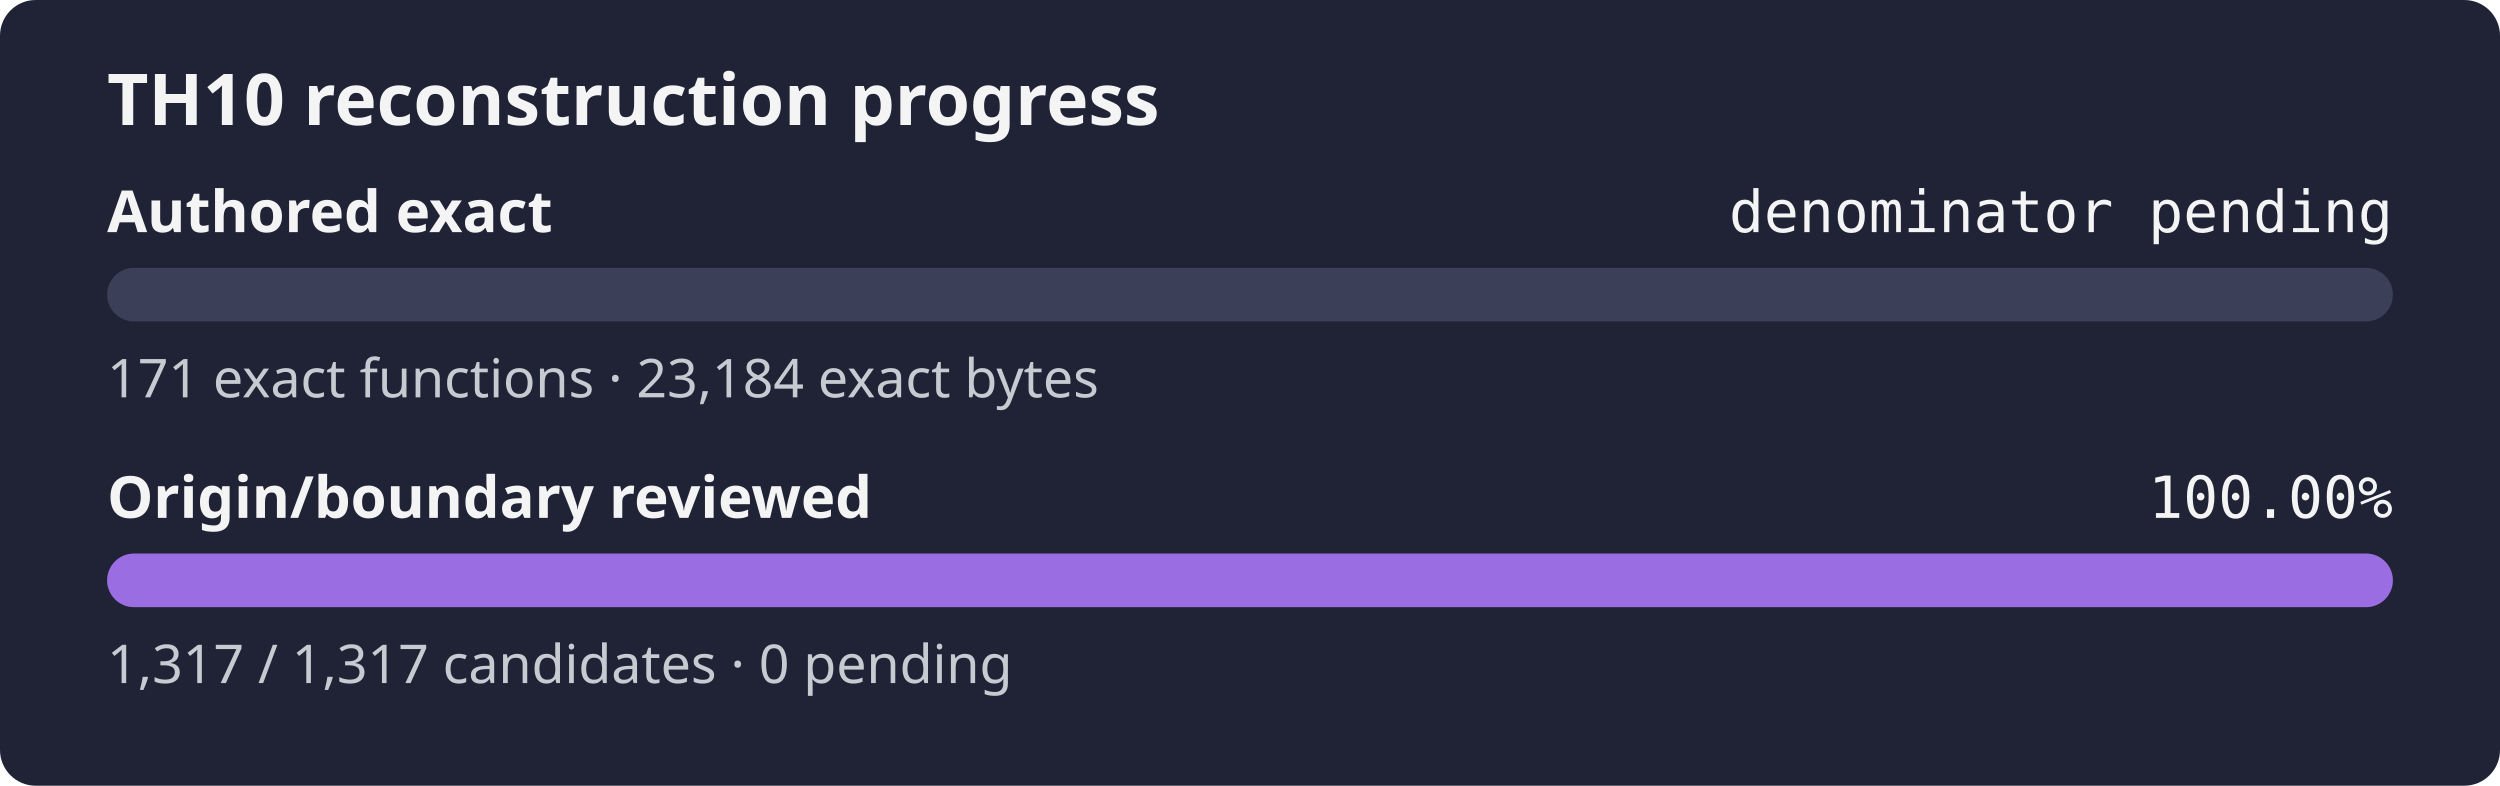
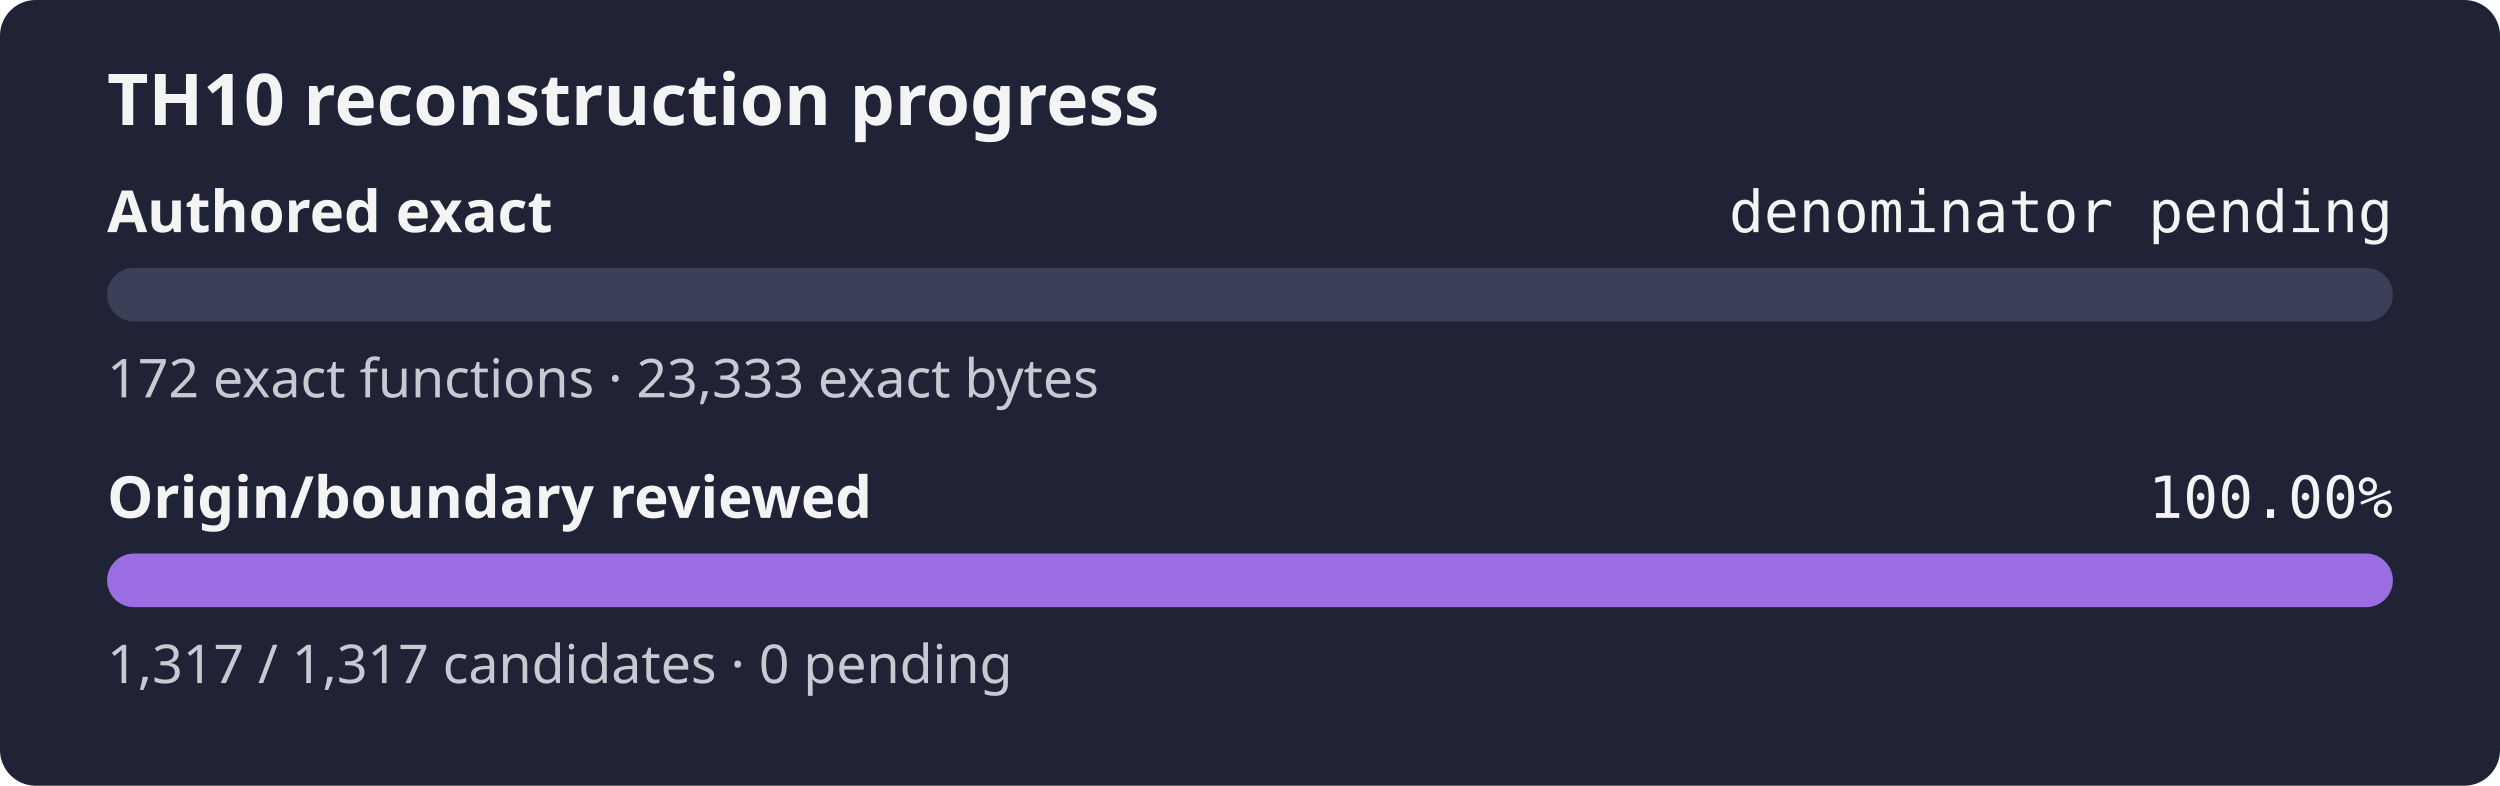
<svg xmlns="http://www.w3.org/2000/svg" width="560" height="176" role="img" aria-label="TH10 reconstruction progress: authored exact denominator pending, origin and boundary review 100.00%">
  <rect width="560" height="176" rx="8" fill="#1f2335" />
  <text x="24" y="28" fill="#f4f4f5" font-family="sans-serif" font-size="16" font-weight="600">TH10 reconstruction progress</text>
  <text x="24" y="52" fill="#f4f4f5" font-family="sans-serif" font-size="13" font-weight="600">Authored exact</text>
  <text x="536" y="52" fill="#f4f4f5" text-anchor="end" font-family="monospace" font-size="13">denominator pending</text>
  <rect x="24" y="60" width="512" height="12" rx="6" fill="#3b4058" />
  <rect x="24" y="60" width="0.00" height="12" rx="6" fill="#9b6de3" />
-   <text x="24" y="89" fill="#c8cad2" font-family="sans-serif" font-size="12">171 exact functions · 23,184 exact bytes</text>
+   <text x="24" y="89" fill="#c8cad2" font-family="sans-serif" font-size="12">172 exact functions · 23,333 exact bytes</text>
  <text x="24" y="116" fill="#f4f4f5" font-family="sans-serif" font-size="13" font-weight="600">Origin/boundary reviewed</text>
  <text x="536" y="116" fill="#f4f4f5" text-anchor="end" font-family="monospace" font-size="13">100.00%</text>
  <rect x="24" y="124" width="512" height="12" rx="6" fill="#3b4058" />
  <rect x="24" y="124" width="512.00" height="12" rx="6" fill="#9b6de3" />
  <text x="24" y="153" fill="#c8cad2" font-family="sans-serif" font-size="12">1,317 / 1,317 candidates · 0 pending</text>
</svg>
